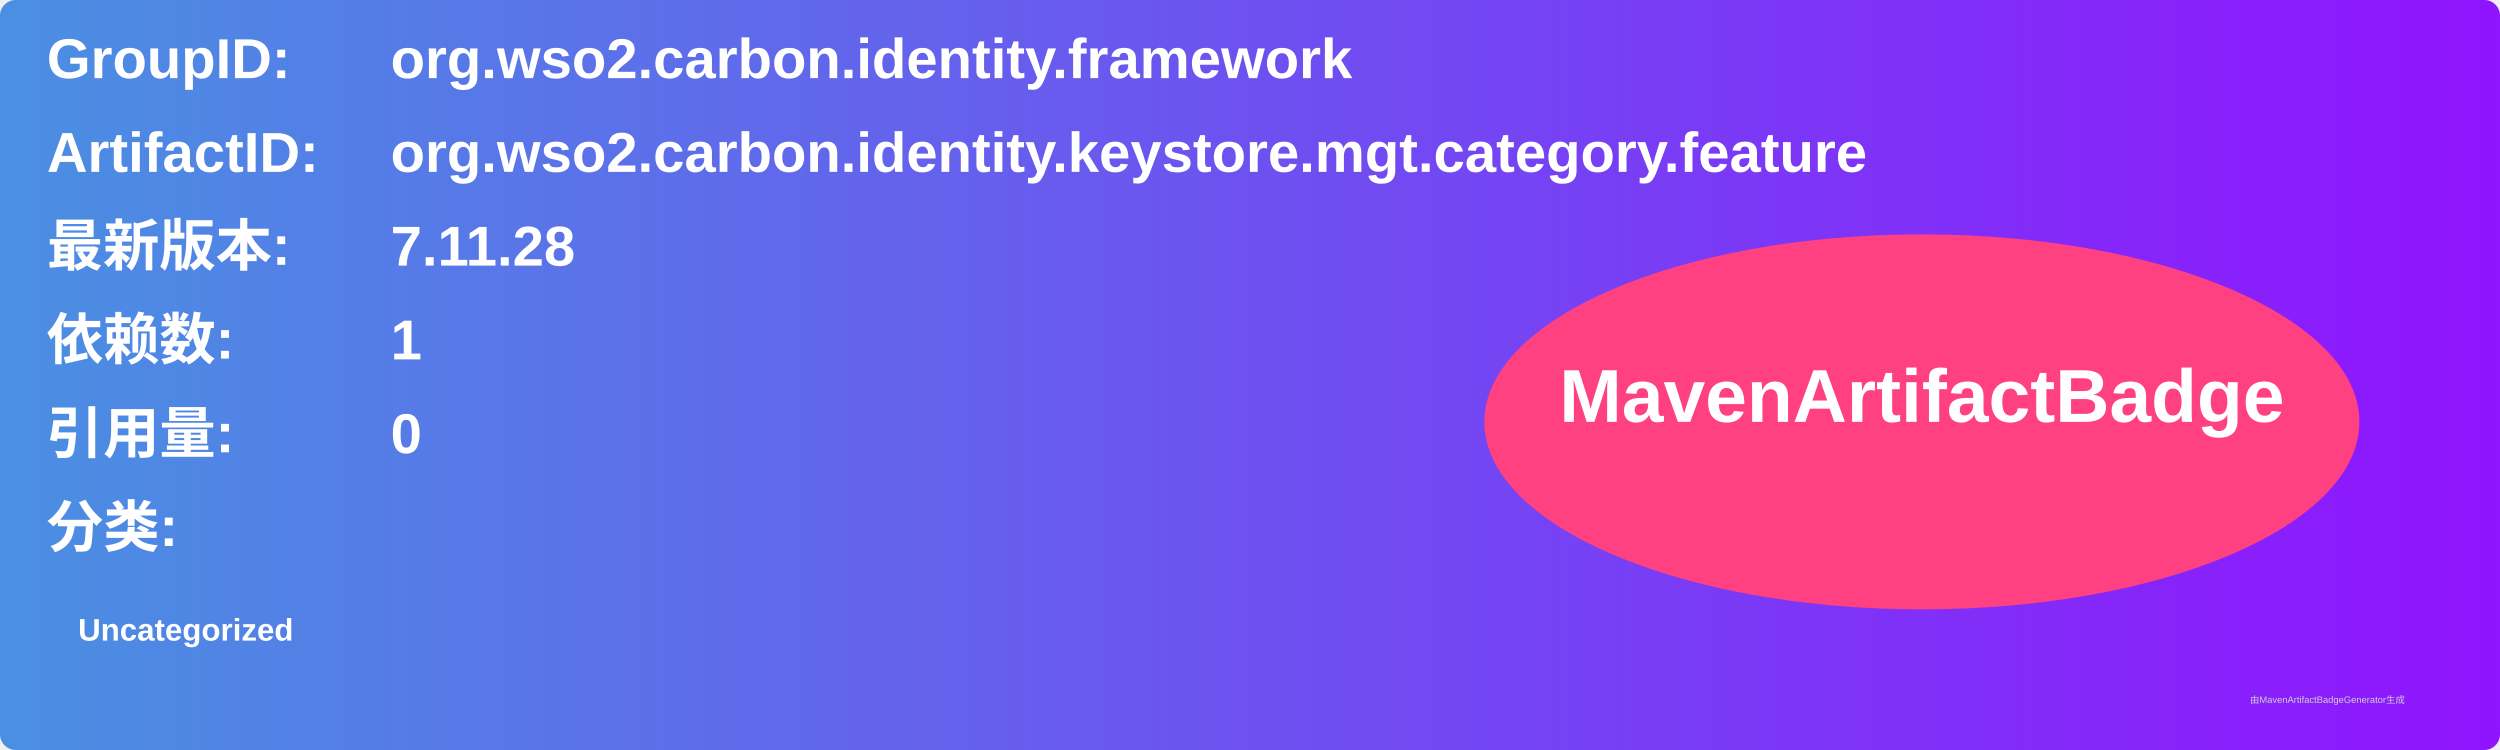
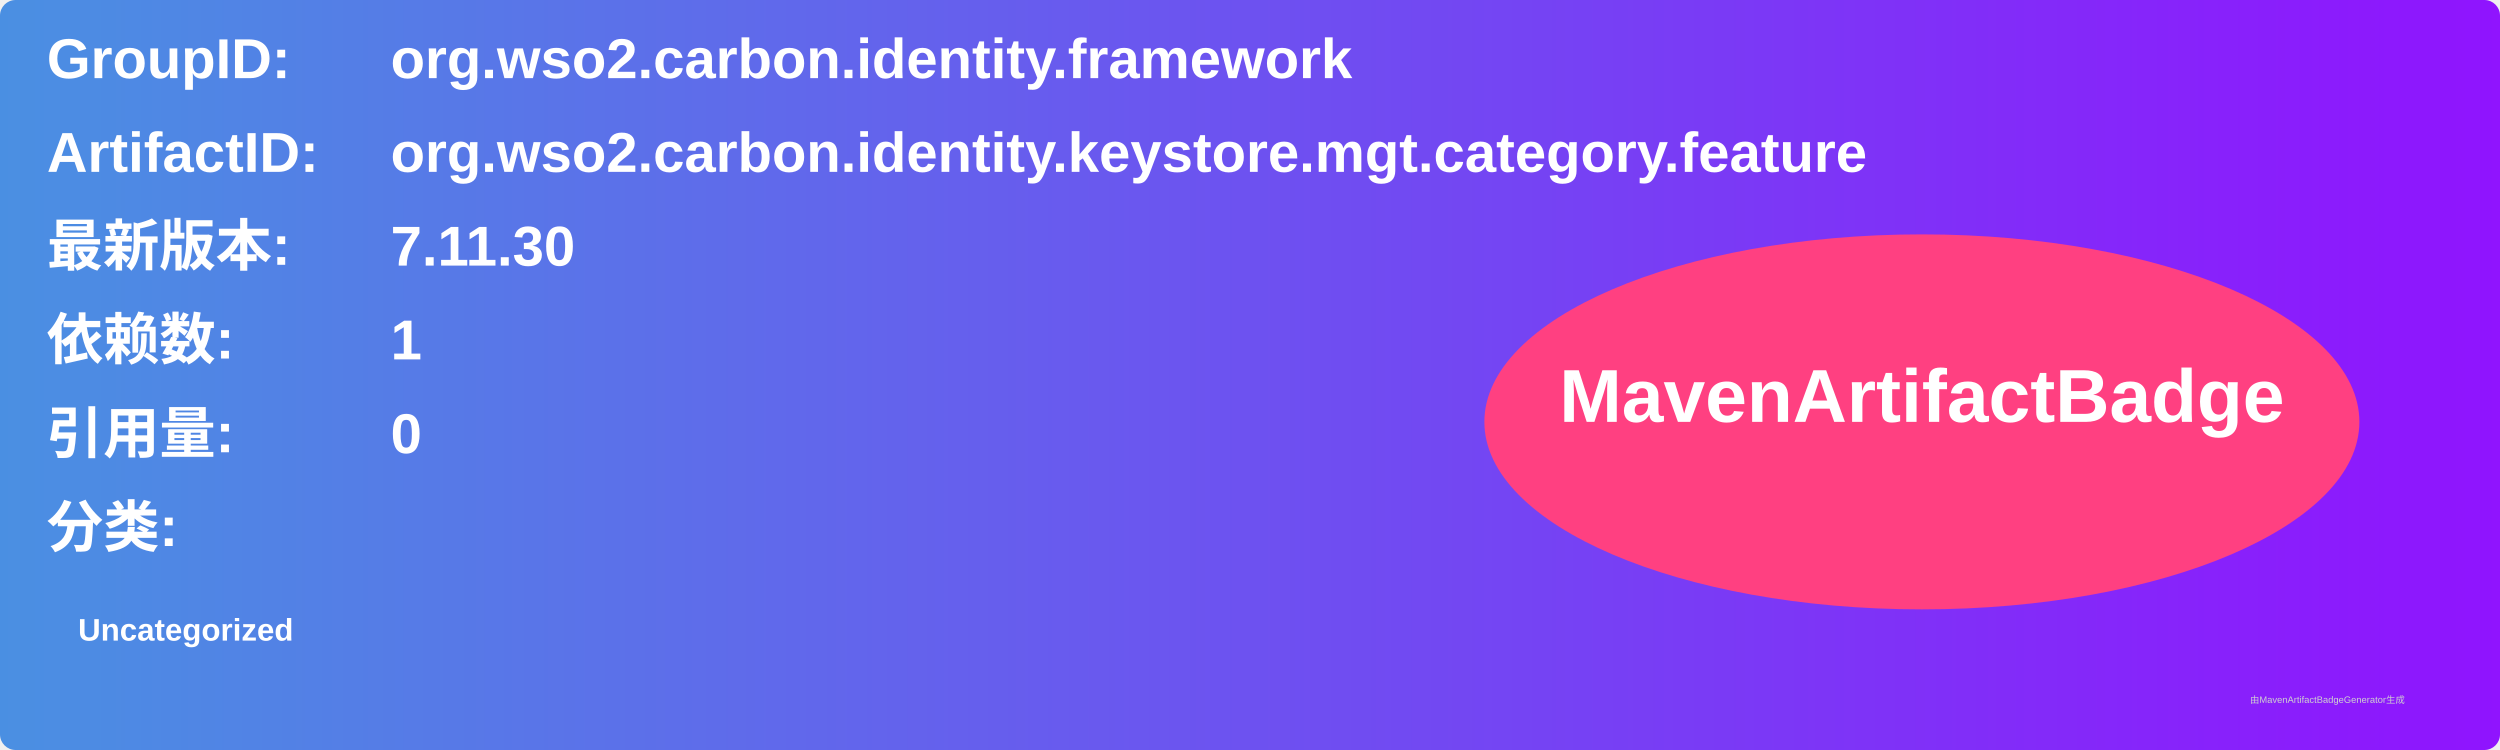
<svg xmlns="http://www.w3.org/2000/svg" width="800" height="240" viewBox="0 0 800 240">
  <linearGradient id="grad" x1="0%" y1="0%" x2="100%" y2="0%">
    <stop offset="0%" stop-color="#4a90e2" />
    <stop offset="100%" stop-color="#9013fe" />
  </linearGradient>
  <rect width="100%" height="100%" rx="5" ry="5" fill="url(#grad)" />
  <g transform="translate(15, 15)">
    <text x="0" y="10" font-family="Arial" font-size="18" fill="white" font-weight="bold" width="260">GroupID:</text>
    <text x="110" y="10" font-family="Arial" font-size="18" fill="white" font-weight="bold" width="460">org.wso2.carbon.identity.framework</text>
    <text x="0" y="40" font-family="Arial" font-size="18" fill="white" font-weight="bold" width="260">ArtifactID:</text>
    <text x="110" y="40" font-family="Arial" font-size="18" fill="white" font-weight="bold" width="460">org.wso2.carbon.identity.keystore.mgt.category.feature</text>
    <text x="0" y="70" font-family="Arial" font-size="18" fill="white" font-weight="bold">最新版本:</text>
    <text x="110" y="70" font-family="Arial" font-size="18" fill="white" font-weight="bold">
-       <tspan font-weight="bold">7.11.28</tspan>
+       <tspan font-weight="bold">7.11.30</tspan>
    </text>
    <text x="0" y="100" font-family="Arial" font-size="18" fill="white" font-weight="bold">依赖数: </text>
    <text x="110" y="100" font-family="Arial" font-size="18" fill="white">
      <tspan font-weight="bold">1</tspan>
    </text>
    <text x="0" y="130" font-family="Arial" font-size="18" fill="white" font-weight="bold">引用量: </text>
    <text x="110" y="130" font-family="Arial" font-size="18" fill="white">
      <tspan font-weight="bold">0</tspan>
    </text>
    <text x="0" y="160" font-family="Arial" font-size="18" fill="white" font-weight="bold">分类:</text>
    <text x="10" y="190" font-family="Arial" font-size="10" fill="white">
      <tspan font-weight="bold">Uncategorized</tspan>
    </text>
    <ellipse cx="600" cy="120" rx="140" ry="60" fill="#ff4081" />
    <text x="600" y="120" text-anchor="middle" font-family="Arial" font-size="24" fill="white" font-weight="bold">MavenArtifactBadge</text>
  </g>
  <text x="720" y="225" font-family="Arial" font-size="3" fill="#d0d0d0">由MavenArtifactBadgeGenerator生成</text>
</svg>
